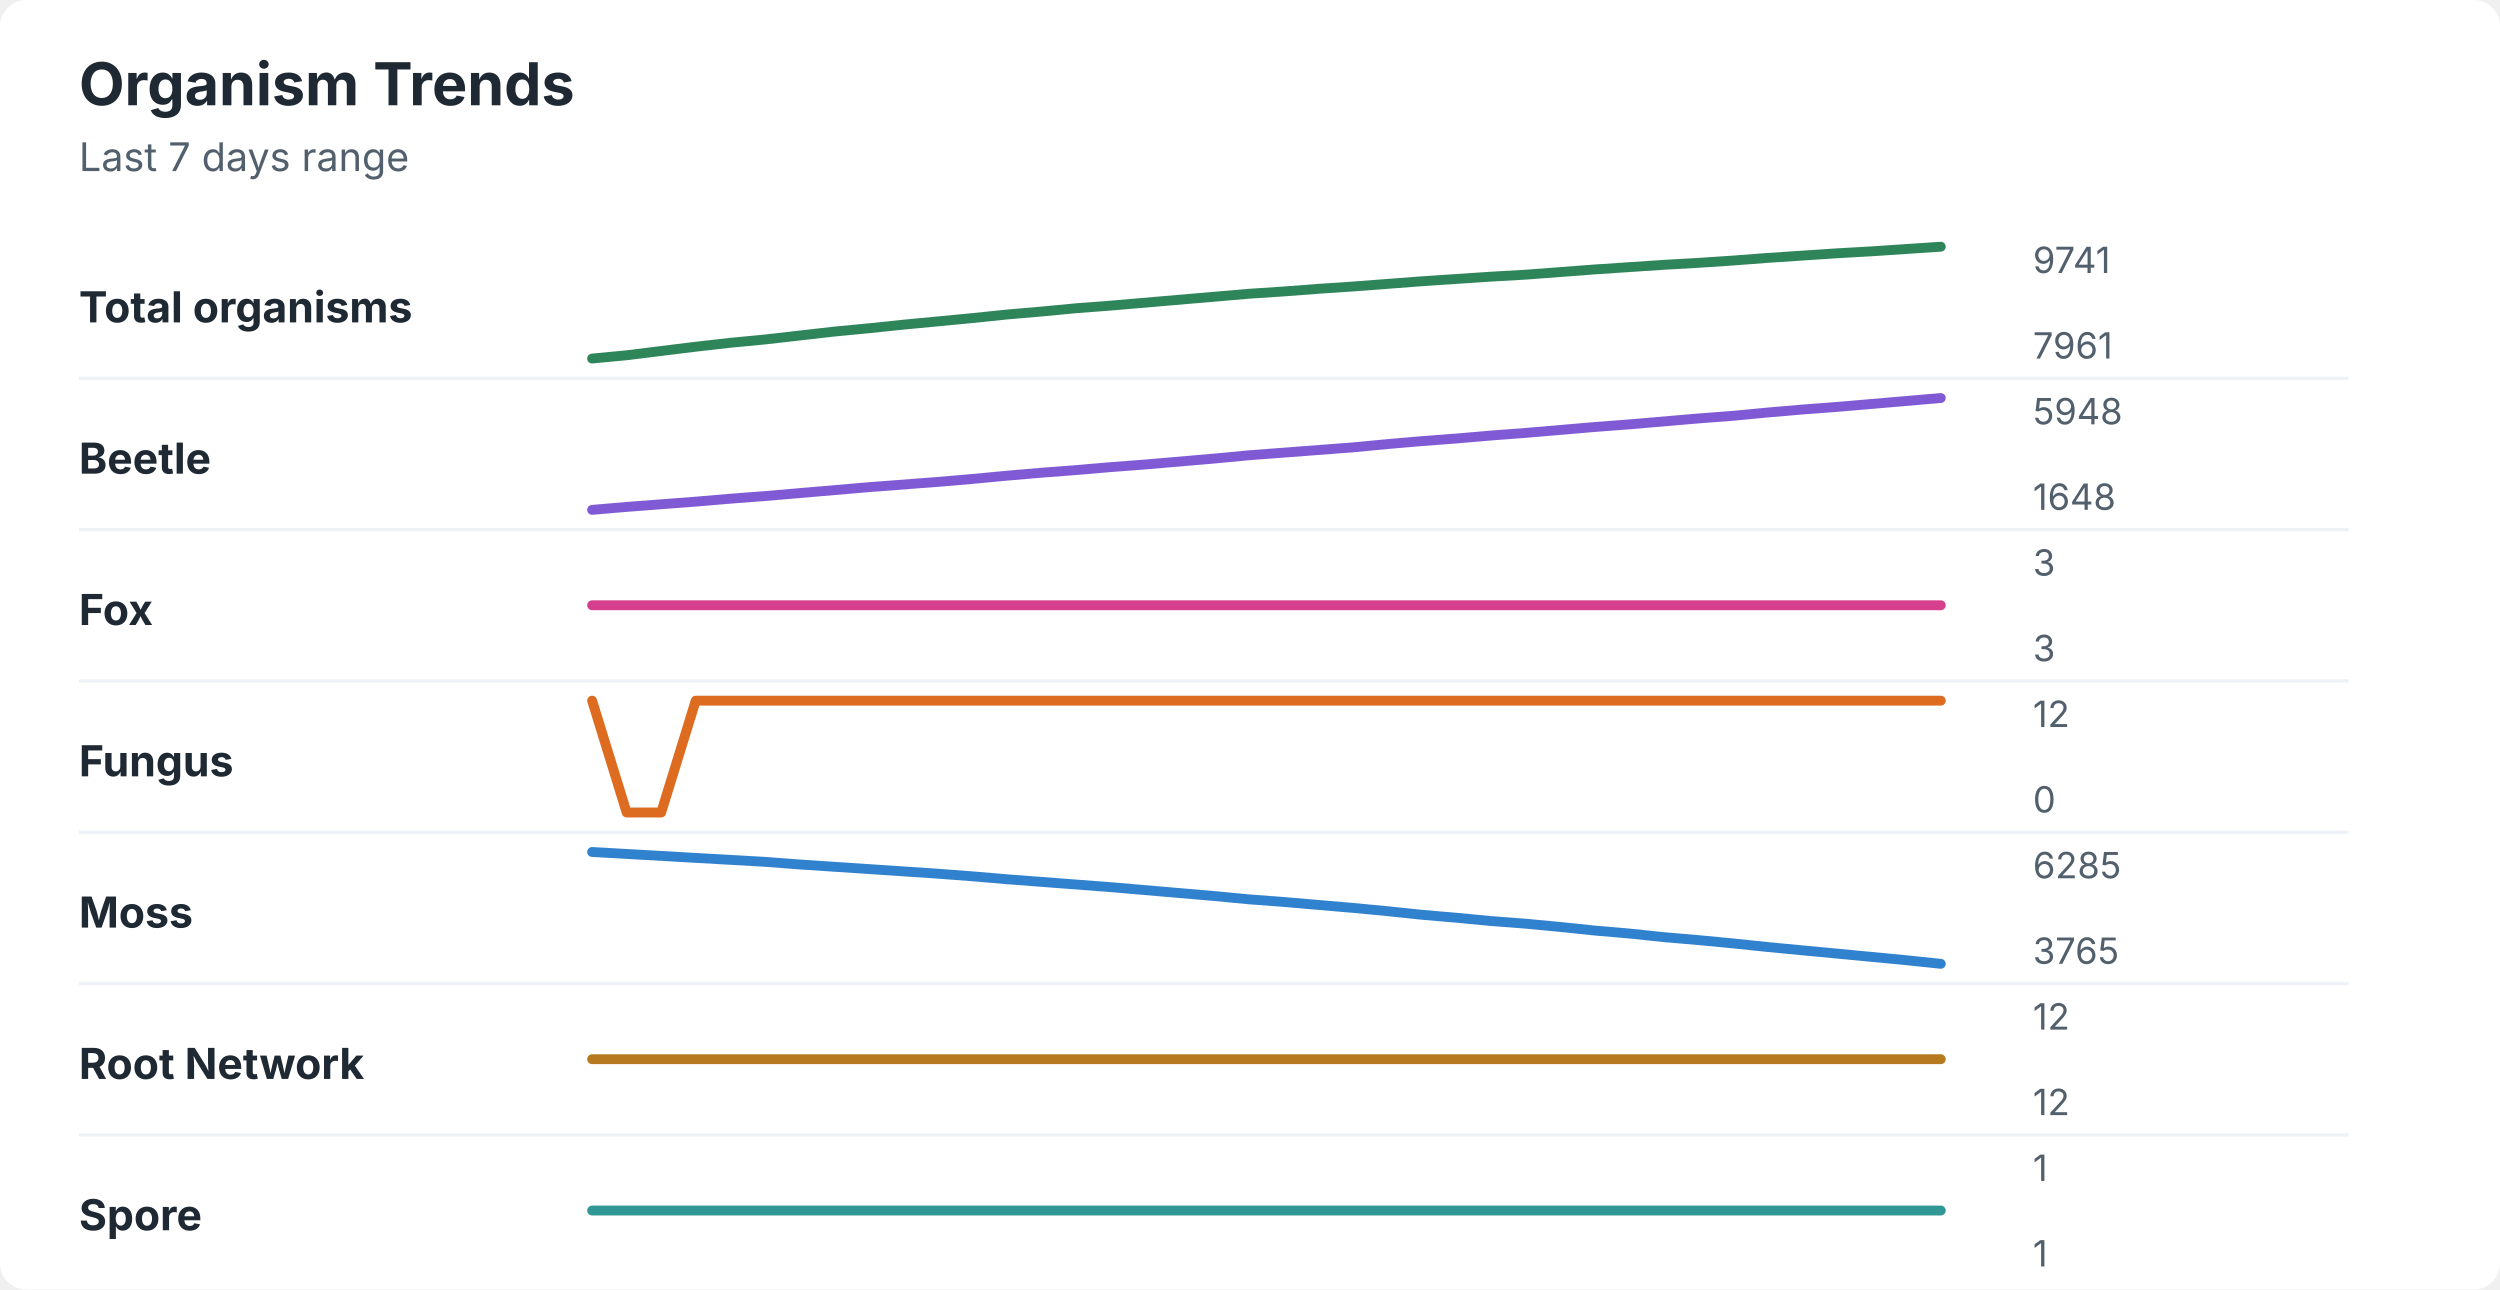
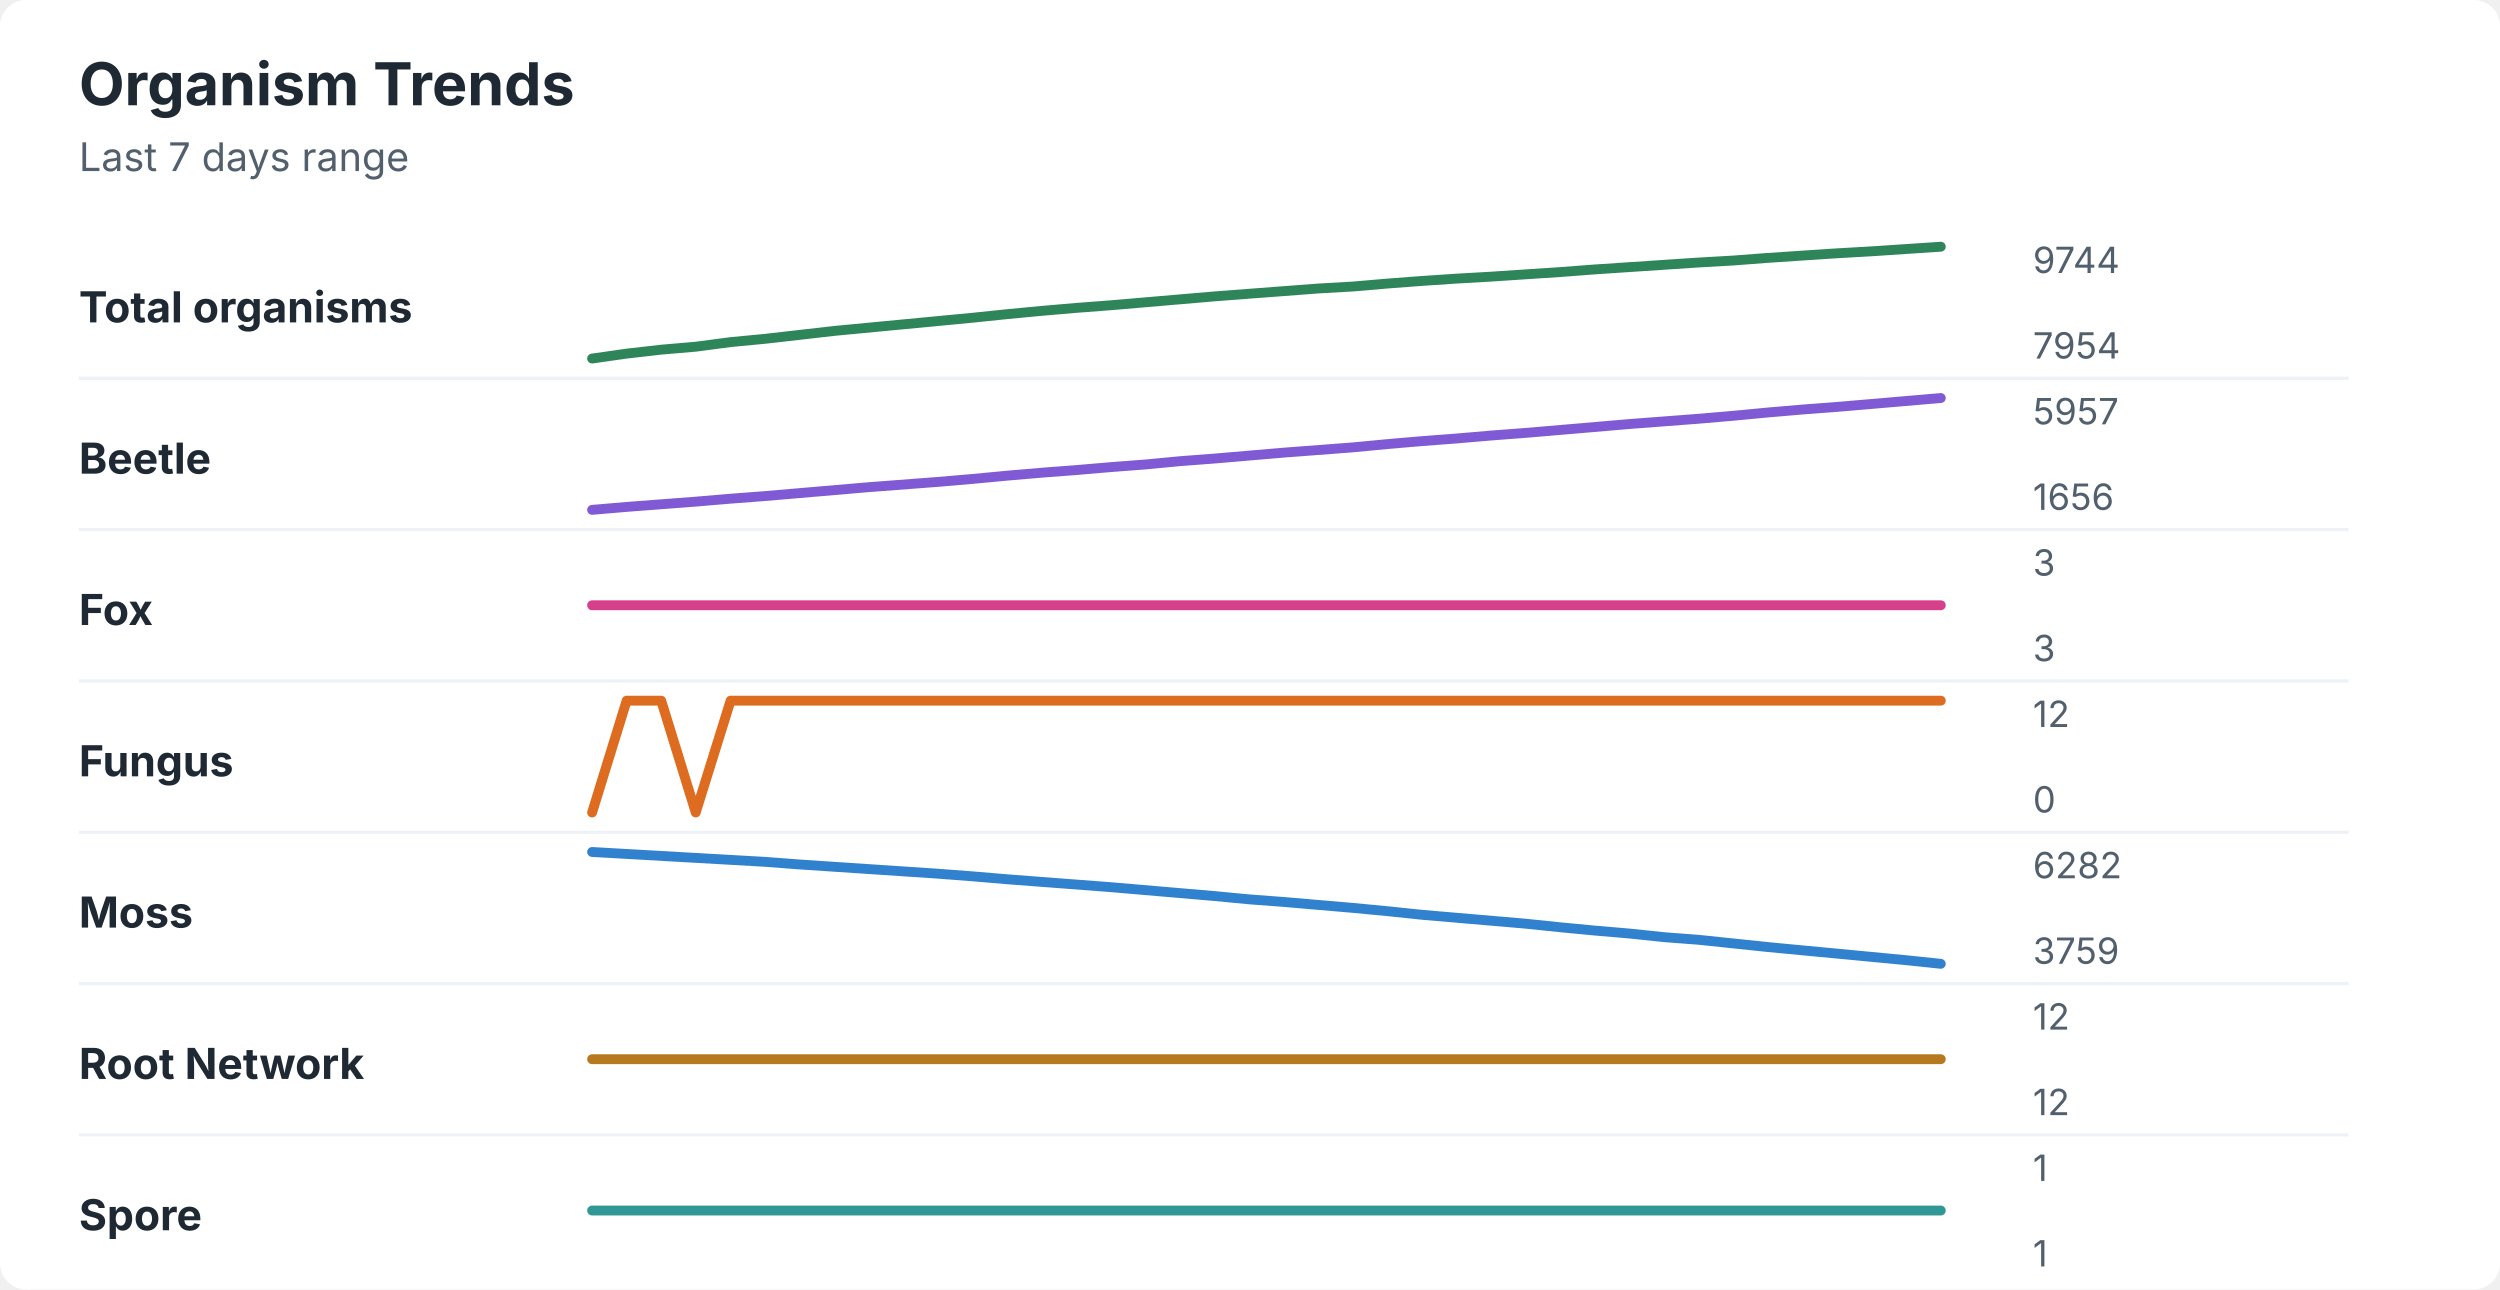
<svg xmlns="http://www.w3.org/2000/svg" width="760" height="392" viewBox="0 0 760 392" role="img" aria-labelledby="title desc">
  <rect width="760" height="392" rx="8" fill="#ffffff" />
  <style>
    text { font-family: -apple-system, BlinkMacSystemFont, "Segoe UI", sans-serif; }
    .title { font-size: 18px; font-weight: 700; fill: #1f2933; }
    .subtitle { font-size: 12px; fill: #52606d; }
    .label { font-size: 13px; font-weight: 650; fill: #1f2933; }
    .axis-value { font-size: 11px; fill: #52606d; }
    .separator { stroke: #eef2f7; stroke-width: 1; }
  </style>
  <text x="24" y="32" class="title">Organism Trends</text>
  <text x="24" y="52" class="subtitle">Last 7 days range</text>
  <text x="24" y="98" class="label">Total organisms</text>
-   <polyline points="180.0,109.0 190.5,108.0 201.0,106.7 211.5,105.4 222.1,104.2 232.6,103.2 243.1,102.0 253.6,100.8 264.1,99.8 274.6,98.7 285.1,97.7 295.6,96.7 306.2,95.6 316.7,94.7 327.2,93.7 337.7,92.9 348.2,92.0 358.7,91.1 369.2,90.2 379.7,89.3 390.3,88.6 400.8,87.8 411.3,87.1 421.8,86.3 432.3,85.5 442.8,84.8 453.3,84.1 463.8,83.5 474.4,82.7 484.9,81.9 495.4,81.2 505.9,80.5 516.4,79.9 526.9,79.2 537.4,78.4 547.9,77.7 558.5,77.0 569.0,76.4 579.5,75.7 590.0,75.0 " fill="none" stroke="#2f855a" stroke-width="3" stroke-linecap="round" stroke-linejoin="round" />
-   <text x="618" y="83" class="axis-value">9741</text>
-   <text x="618" y="109" class="axis-value">7961</text>
+   <polyline points="180.0,109.0 190.5,107.5 201.0,106.3 211.5,105.4 222.1,104.0 232.6,103.0 243.1,101.8 253.6,100.6 264.1,99.6 274.6,98.6 285.1,97.6 295.6,96.6 306.2,95.5 316.7,94.5 327.2,93.6 337.7,92.8 348.2,91.9 358.7,91.0 369.2,90.1 379.7,89.3 390.3,88.5 400.8,87.7 411.3,87.1 421.8,86.2 432.3,85.4 442.8,84.7 453.3,84.1 463.8,83.4 474.4,82.7 484.9,81.9 495.4,81.2 505.9,80.5 516.4,79.8 526.9,79.2 537.4,78.4 547.9,77.7 558.5,77.0 569.0,76.4 579.5,75.7 590.0,75.0 " fill="none" stroke="#2f855a" stroke-width="3" stroke-linecap="round" stroke-linejoin="round" />
+   <text x="618" y="83" class="axis-value">9744</text>
+   <text x="618" y="109" class="axis-value">7954</text>
  <line x1="24" y1="115.0" x2="714" y2="115.0" class="separator" />
  <text x="24" y="144" class="label">Beetle</text>
-   <polyline points="180.0,155.0 190.5,154.1 201.0,153.3 211.5,152.5 222.1,151.6 232.6,150.8 243.1,149.9 253.6,149.0 264.1,148.1 274.6,147.3 285.1,146.5 295.6,145.6 306.2,144.6 316.7,143.7 327.2,142.9 337.7,142.0 348.2,141.2 358.7,140.3 369.2,139.4 379.7,138.4 390.3,137.6 400.8,136.8 411.3,136.0 421.8,135.0 432.3,134.1 442.8,133.3 453.3,132.4 463.8,131.6 474.4,130.7 484.9,129.8 495.4,129.0 505.9,128.1 516.4,127.2 526.9,126.4 537.4,125.4 547.9,124.5 558.5,123.7 569.0,122.8 579.5,121.9 590.0,121.0 " fill="none" stroke="#805ad5" stroke-width="3" stroke-linecap="round" stroke-linejoin="round" />
-   <text x="618" y="129" class="axis-value">5948</text>
-   <text x="618" y="155" class="axis-value">1648</text>
+   <polyline points="180.0,155.0 190.5,154.1 201.0,153.3 211.5,152.5 222.1,151.6 232.6,150.8 243.1,149.9 253.6,149.0 264.1,148.1 274.6,147.3 285.1,146.5 295.6,145.6 306.2,144.6 316.7,143.7 327.2,142.9 337.7,142.0 348.2,141.2 358.7,140.2 369.2,139.4 379.7,138.5 390.3,137.6 400.8,136.8 411.3,136.0 421.8,135.0 432.3,134.1 442.8,133.3 453.3,132.4 463.8,131.6 474.4,130.7 484.9,129.8 495.4,128.9 505.9,128.1 516.4,127.3 526.9,126.4 537.4,125.4 547.9,124.5 558.5,123.7 569.0,122.8 579.5,121.9 590.0,121.0 " fill="none" stroke="#805ad5" stroke-width="3" stroke-linecap="round" stroke-linejoin="round" />
+   <text x="618" y="129" class="axis-value">5957</text>
+   <text x="618" y="155" class="axis-value">1656</text>
  <line x1="24" y1="161.0" x2="714" y2="161.0" class="separator" />
  <text x="24" y="190" class="label">Fox</text>
  <polyline points="180.0,184.0 190.5,184.0 201.0,184.0 211.5,184.0 222.1,184.0 232.6,184.0 243.1,184.0 253.6,184.0 264.1,184.0 274.6,184.0 285.1,184.0 295.6,184.0 306.2,184.0 316.7,184.0 327.2,184.0 337.7,184.0 348.2,184.0 358.7,184.0 369.2,184.0 379.7,184.0 390.3,184.0 400.8,184.0 411.3,184.0 421.8,184.0 432.3,184.0 442.8,184.0 453.3,184.0 463.8,184.0 474.4,184.0 484.9,184.0 495.4,184.0 505.9,184.0 516.4,184.0 526.9,184.0 537.4,184.0 547.9,184.0 558.5,184.0 569.0,184.0 579.5,184.0 590.0,184.0 " fill="none" stroke="#d53f8c" stroke-width="3" stroke-linecap="round" stroke-linejoin="round" />
  <text x="618" y="175" class="axis-value">3</text>
  <text x="618" y="201" class="axis-value">3</text>
  <line x1="24" y1="207.0" x2="714" y2="207.0" class="separator" />
  <text x="24" y="236" class="label">Fungus</text>
-   <polyline points="180.0,213.0 190.5,247.0 201.0,247.0 211.5,213.0 222.1,213.0 232.6,213.0 243.1,213.0 253.6,213.0 264.1,213.0 274.6,213.0 285.1,213.0 295.6,213.0 306.2,213.0 316.7,213.0 327.2,213.0 337.7,213.0 348.2,213.0 358.7,213.0 369.2,213.0 379.7,213.0 390.3,213.0 400.8,213.0 411.3,213.0 421.8,213.0 432.3,213.0 442.8,213.0 453.3,213.0 463.8,213.0 474.4,213.0 484.9,213.0 495.4,213.0 505.9,213.0 516.4,213.0 526.9,213.0 537.4,213.0 547.9,213.0 558.5,213.0 569.0,213.0 579.5,213.0 590.0,213.0 " fill="none" stroke="#dd6b20" stroke-width="3" stroke-linecap="round" stroke-linejoin="round" />
+   <polyline points="180.0,247.0 190.5,213.0 201.0,213.0 211.5,247.0 222.1,213.0 232.6,213.0 243.1,213.0 253.6,213.0 264.1,213.0 274.6,213.0 285.1,213.0 295.6,213.0 306.2,213.0 316.7,213.0 327.2,213.0 337.7,213.0 348.2,213.0 358.7,213.0 369.2,213.0 379.7,213.0 390.3,213.0 400.8,213.0 411.3,213.0 421.8,213.0 432.3,213.0 442.8,213.0 453.3,213.0 463.8,213.0 474.4,213.0 484.9,213.0 495.4,213.0 505.9,213.0 516.4,213.0 526.9,213.0 537.4,213.0 547.9,213.0 558.5,213.0 569.0,213.0 579.5,213.0 590.0,213.0 " fill="none" stroke="#dd6b20" stroke-width="3" stroke-linecap="round" stroke-linejoin="round" />
  <text x="618" y="221" class="axis-value">12</text>
  <text x="618" y="247" class="axis-value">0</text>
  <line x1="24" y1="253.0" x2="714" y2="253.0" class="separator" />
  <text x="24" y="282" class="label">Moss</text>
-   <polyline points="180.0,259.0 190.5,259.6 201.0,260.2 211.5,260.8 222.1,261.4 232.6,262.0 243.1,262.8 253.6,263.5 264.1,264.2 274.6,264.9 285.1,265.6 295.6,266.4 306.2,267.3 316.7,268.1 327.2,268.9 337.7,269.7 348.2,270.6 358.7,271.5 369.2,272.4 379.7,273.4 390.3,274.2 400.8,275.1 411.3,276.0 421.8,277.0 432.3,278.1 442.8,279.0 453.3,280.0 463.8,280.8 474.4,281.8 484.9,282.9 495.4,283.8 505.9,284.9 516.4,285.8 526.9,286.8 537.4,287.9 547.9,288.9 558.5,289.9 569.0,290.9 579.5,291.9 590.0,293.0 " fill="none" stroke="#3182ce" stroke-width="3" stroke-linecap="round" stroke-linejoin="round" />
-   <text x="618" y="267" class="axis-value">6285</text>
-   <text x="618" y="293" class="axis-value">3765</text>
+   <polyline points="180.0,259.0 190.5,259.6 201.0,260.2 211.5,260.8 222.1,261.4 232.6,262.0 243.1,262.8 253.6,263.5 264.1,264.2 274.6,264.9 285.1,265.6 295.6,266.4 306.2,267.3 316.7,268.1 327.2,268.9 337.7,269.7 348.2,270.6 358.7,271.5 369.2,272.4 379.7,273.4 390.3,274.2 400.8,275.1 411.3,276.0 421.8,277.0 432.3,278.1 442.8,279.0 453.3,279.9 463.8,280.8 474.4,281.9 484.9,282.9 495.4,283.8 505.9,284.9 516.4,285.7 526.9,286.8 537.4,287.9 547.9,288.9 558.5,289.9 569.0,290.9 579.5,291.9 590.0,293.0 " fill="none" stroke="#3182ce" stroke-width="3" stroke-linecap="round" stroke-linejoin="round" />
+   <text x="618" y="267" class="axis-value">6282</text>
+   <text x="618" y="293" class="axis-value">3759</text>
  <line x1="24" y1="299.0" x2="714" y2="299.0" class="separator" />
  <text x="24" y="328" class="label">Root Network</text>
  <polyline points="180.0,322.0 190.5,322.0 201.0,322.0 211.5,322.0 222.1,322.0 232.6,322.0 243.1,322.0 253.6,322.0 264.1,322.0 274.6,322.0 285.1,322.0 295.6,322.0 306.2,322.0 316.7,322.0 327.2,322.0 337.7,322.0 348.2,322.0 358.7,322.0 369.2,322.0 379.7,322.0 390.3,322.0 400.8,322.0 411.3,322.0 421.8,322.0 432.3,322.0 442.8,322.0 453.3,322.0 463.8,322.0 474.4,322.0 484.9,322.0 495.4,322.0 505.9,322.0 516.4,322.0 526.9,322.0 537.4,322.0 547.9,322.0 558.5,322.0 569.0,322.0 579.5,322.0 590.0,322.0 " fill="none" stroke="#b7791f" stroke-width="3" stroke-linecap="round" stroke-linejoin="round" />
  <text x="618" y="313" class="axis-value">12</text>
  <text x="618" y="339" class="axis-value">12</text>
  <line x1="24" y1="345.0" x2="714" y2="345.0" class="separator" />
  <text x="24" y="374" class="label">Spore</text>
  <polyline points="180.0,368.0 190.5,368.0 201.0,368.0 211.5,368.0 222.1,368.0 232.6,368.0 243.1,368.0 253.6,368.0 264.1,368.0 274.6,368.0 285.1,368.0 295.6,368.0 306.2,368.0 316.7,368.0 327.2,368.0 337.7,368.0 348.2,368.0 358.7,368.0 369.2,368.0 379.7,368.0 390.3,368.0 400.8,368.0 411.3,368.0 421.8,368.0 432.3,368.0 442.8,368.0 453.3,368.0 463.8,368.0 474.4,368.0 484.9,368.0 495.4,368.0 505.9,368.0 516.4,368.0 526.9,368.0 537.4,368.0 547.9,368.0 558.5,368.0 569.0,368.0 579.5,368.0 590.0,368.0 " fill="none" stroke="#319795" stroke-width="3" stroke-linecap="round" stroke-linejoin="round" />
  <text x="618" y="359" class="axis-value">1</text>
  <text x="618" y="385" class="axis-value">1</text>
</svg>
